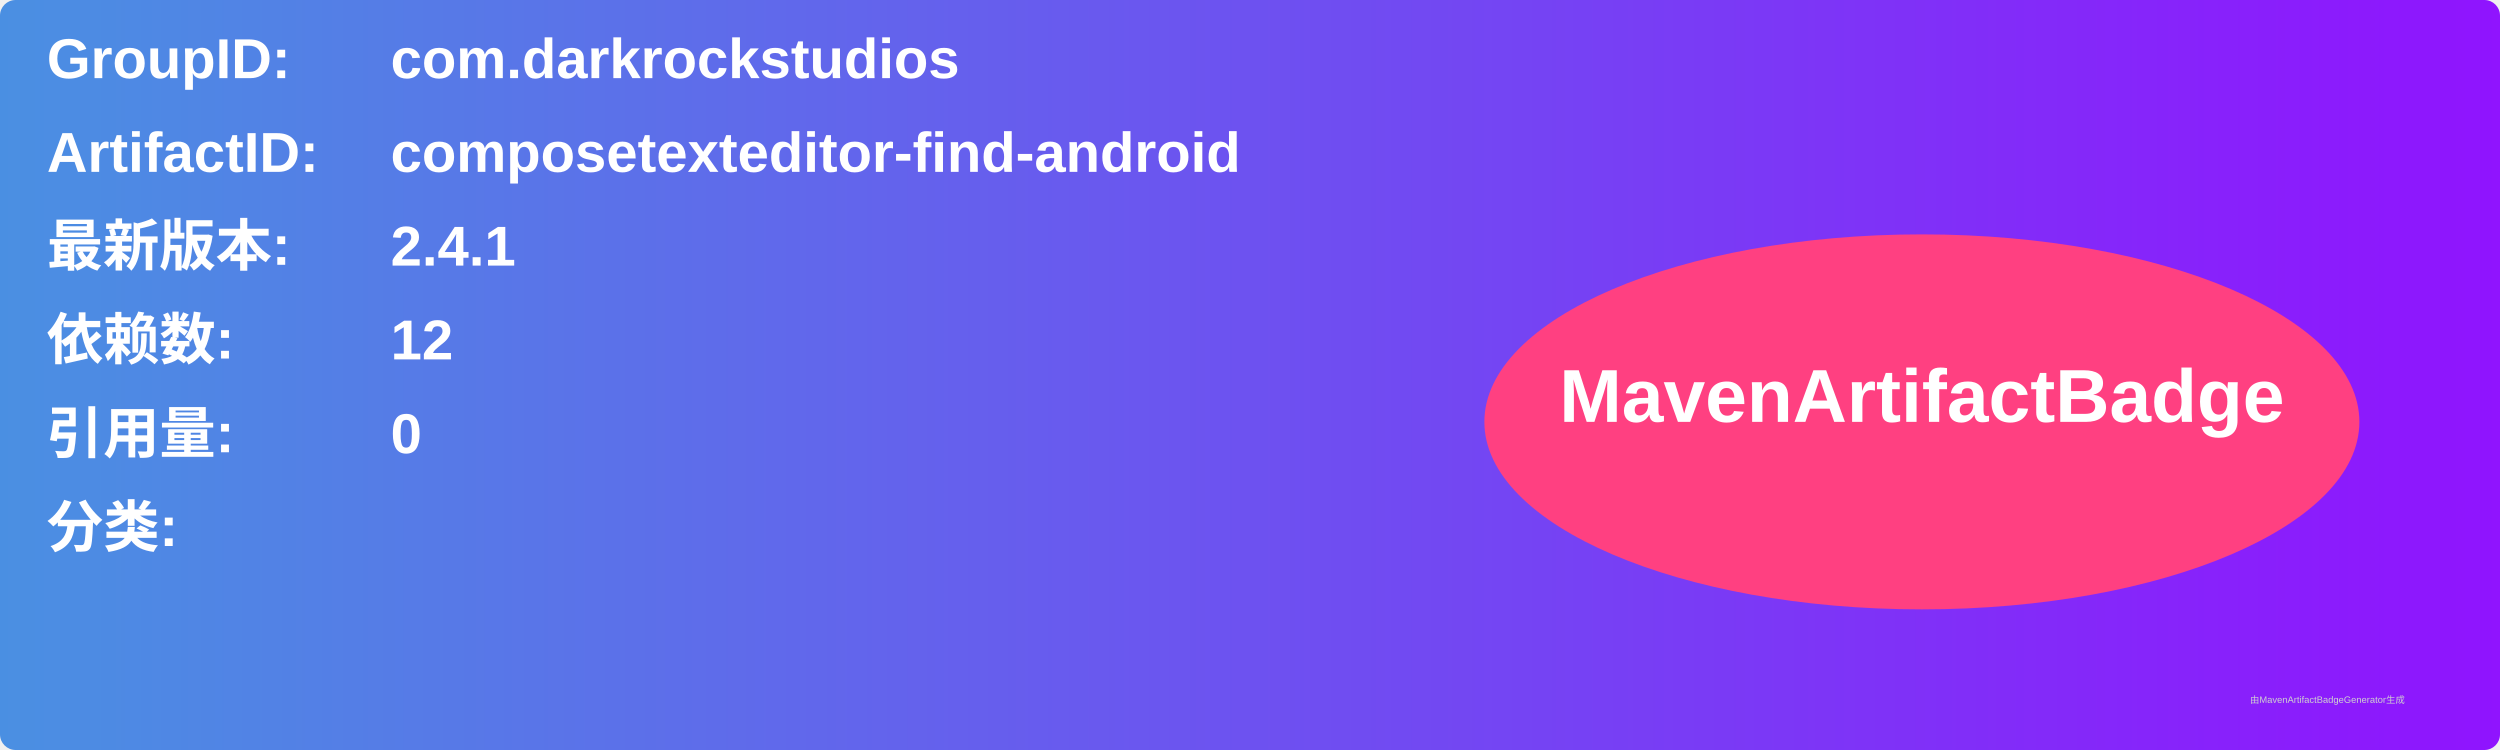
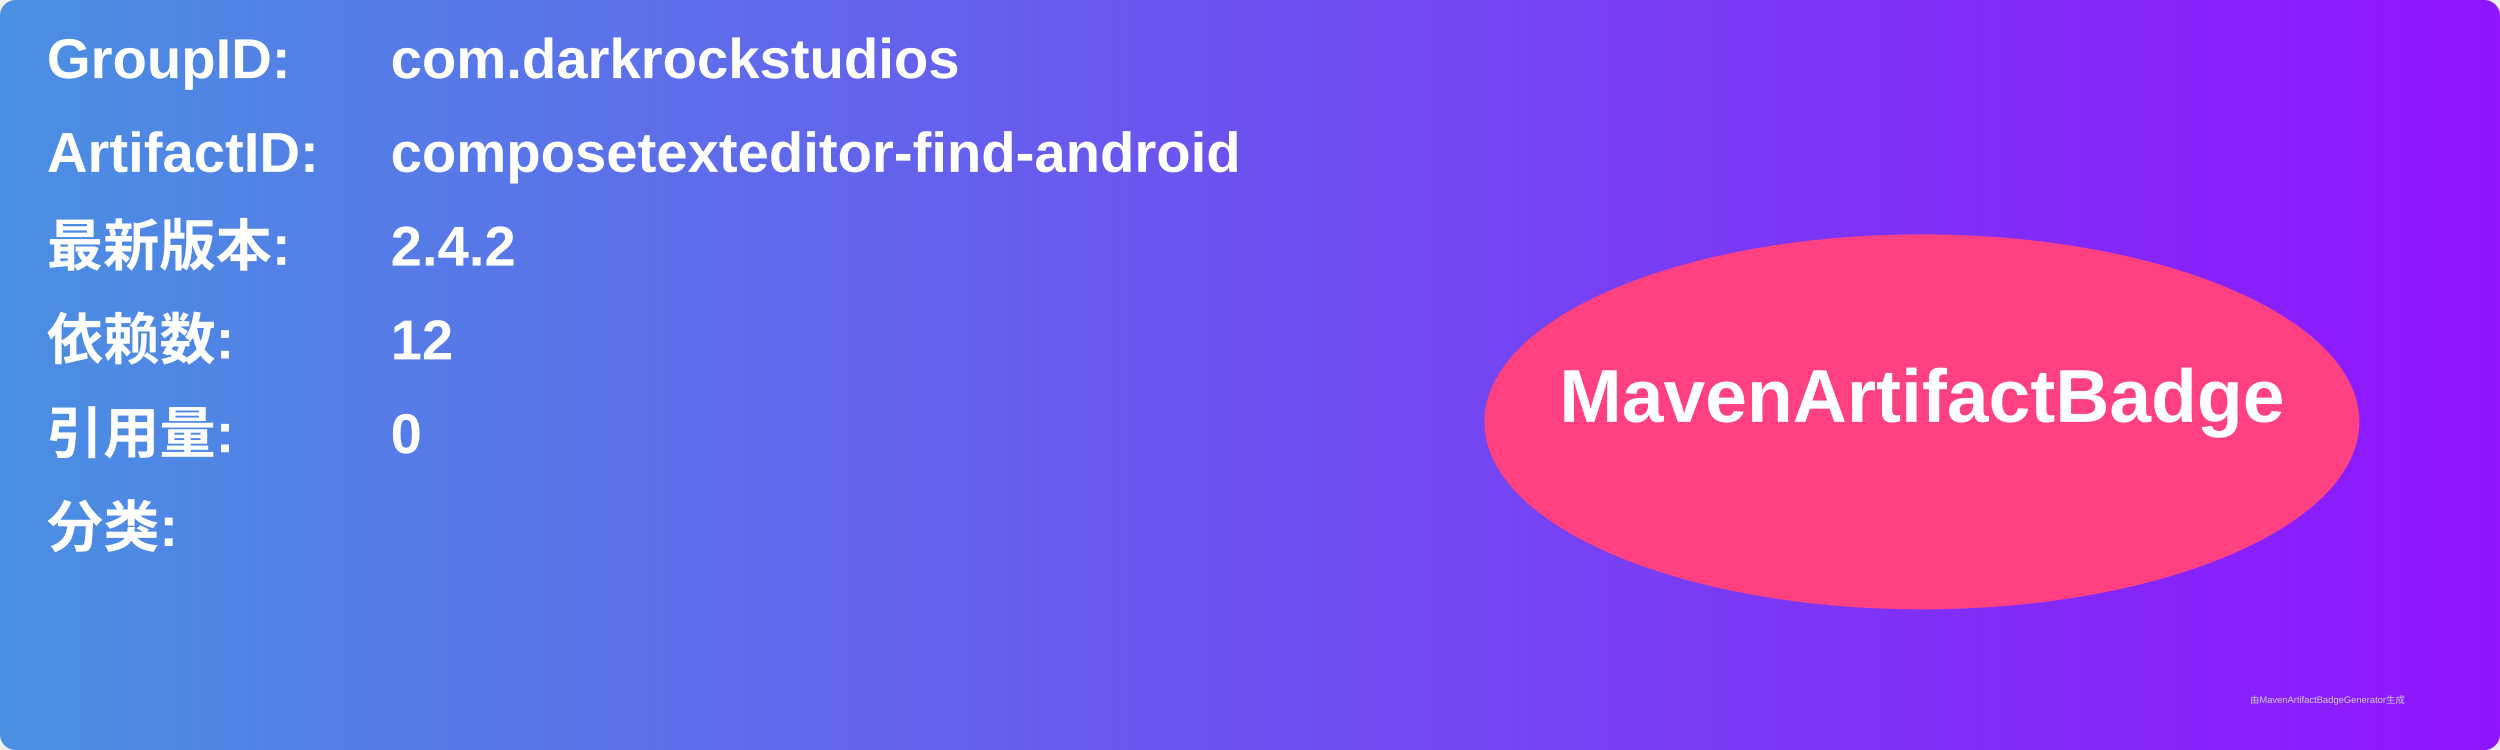
<svg xmlns="http://www.w3.org/2000/svg" width="800" height="240" viewBox="0 0 800 240">
  <linearGradient id="grad" x1="0%" y1="0%" x2="100%" y2="0%">
    <stop offset="0%" stop-color="#4a90e2" />
    <stop offset="100%" stop-color="#9013fe" />
  </linearGradient>
  <rect width="100%" height="100%" rx="5" ry="5" fill="url(#grad)" />
  <g transform="translate(15, 15)">
    <text x="0" y="10" font-family="Arial" font-size="18" fill="white" font-weight="bold" width="260">GroupID:</text>
    <text x="110" y="10" font-family="Arial" font-size="18" fill="white" font-weight="bold" width="460">com.darkrockstudios</text>
    <text x="0" y="40" font-family="Arial" font-size="18" fill="white" font-weight="bold" width="260">ArtifactID:</text>
    <text x="110" y="40" font-family="Arial" font-size="18" fill="white" font-weight="bold" width="460">composetexteditor-find-android</text>
    <text x="0" y="70" font-family="Arial" font-size="18" fill="white" font-weight="bold">最新版本:</text>
    <text x="110" y="70" font-family="Arial" font-size="18" fill="white" font-weight="bold">
-       <tspan font-weight="bold">2.4.1</tspan>
+       <tspan font-weight="bold">2.4.2</tspan>
    </text>
    <text x="0" y="100" font-family="Arial" font-size="18" fill="white" font-weight="bold">依赖数: </text>
    <text x="110" y="100" font-family="Arial" font-size="18" fill="white">
      <tspan font-weight="bold">12</tspan>
    </text>
    <text x="0" y="130" font-family="Arial" font-size="18" fill="white" font-weight="bold">引用量: </text>
    <text x="110" y="130" font-family="Arial" font-size="18" fill="white">
      <tspan font-weight="bold">0</tspan>
    </text>
    <text x="0" y="160" font-family="Arial" font-size="18" fill="white" font-weight="bold">分类:</text>
    <text x="10" y="190" font-family="Arial" font-size="10" fill="white">
      <tspan font-weight="bold" />
    </text>
    <ellipse cx="600" cy="120" rx="140" ry="60" fill="#ff4081" />
    <text x="600" y="120" text-anchor="middle" font-family="Arial" font-size="24" fill="white" font-weight="bold">MavenArtifactBadge</text>
  </g>
  <text x="720" y="225" font-family="Arial" font-size="3" fill="#d0d0d0">由MavenArtifactBadgeGenerator生成</text>
</svg>
